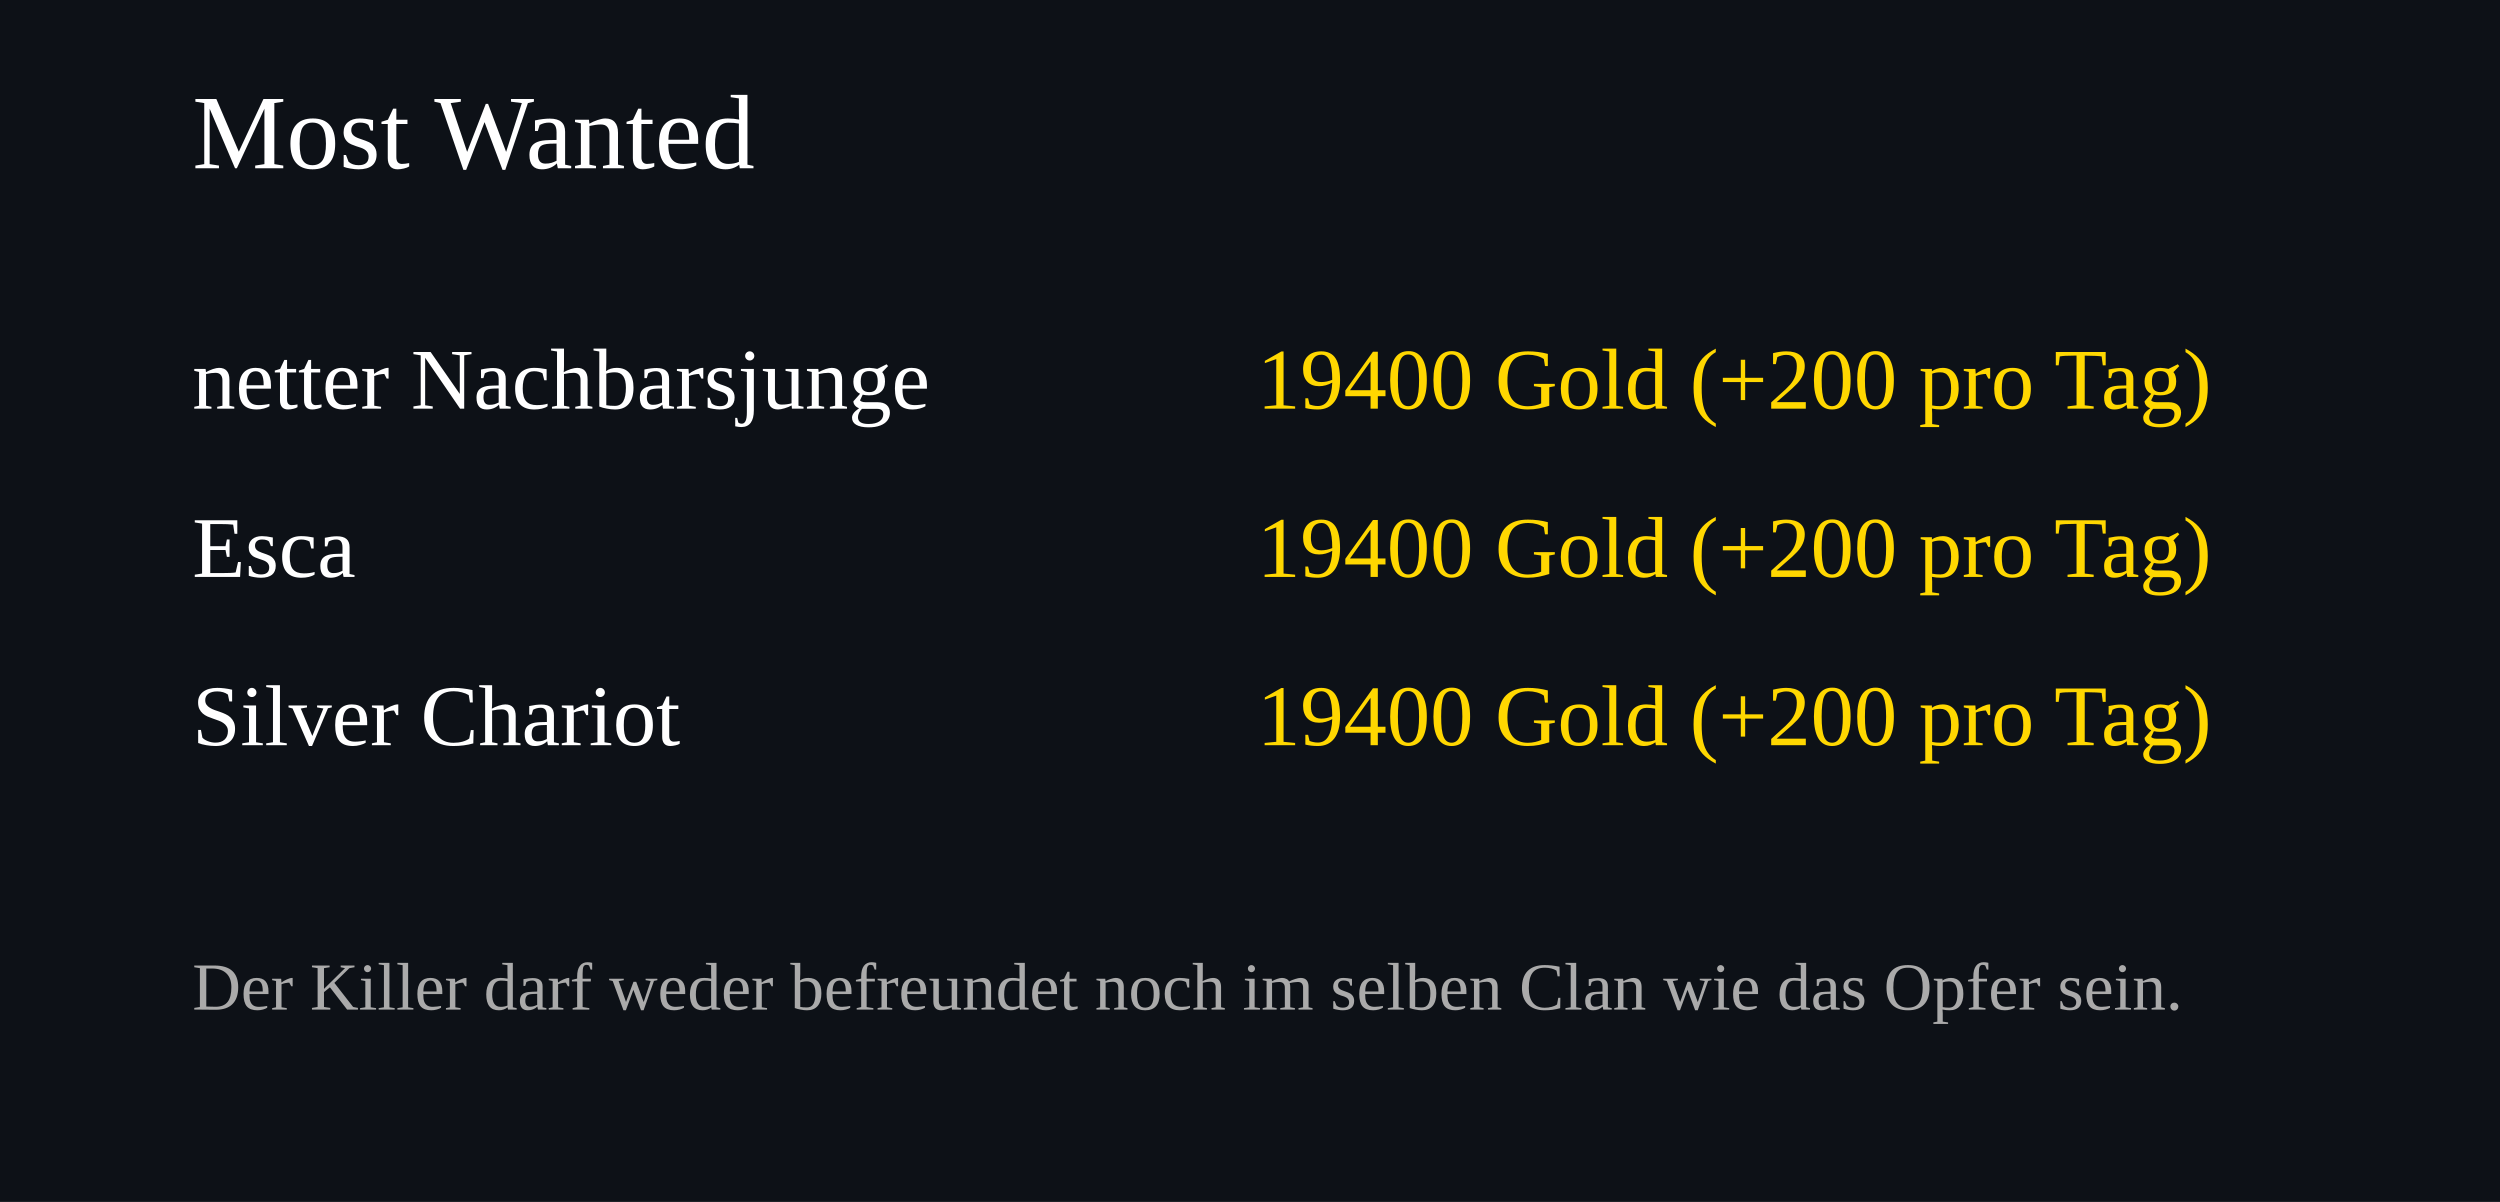
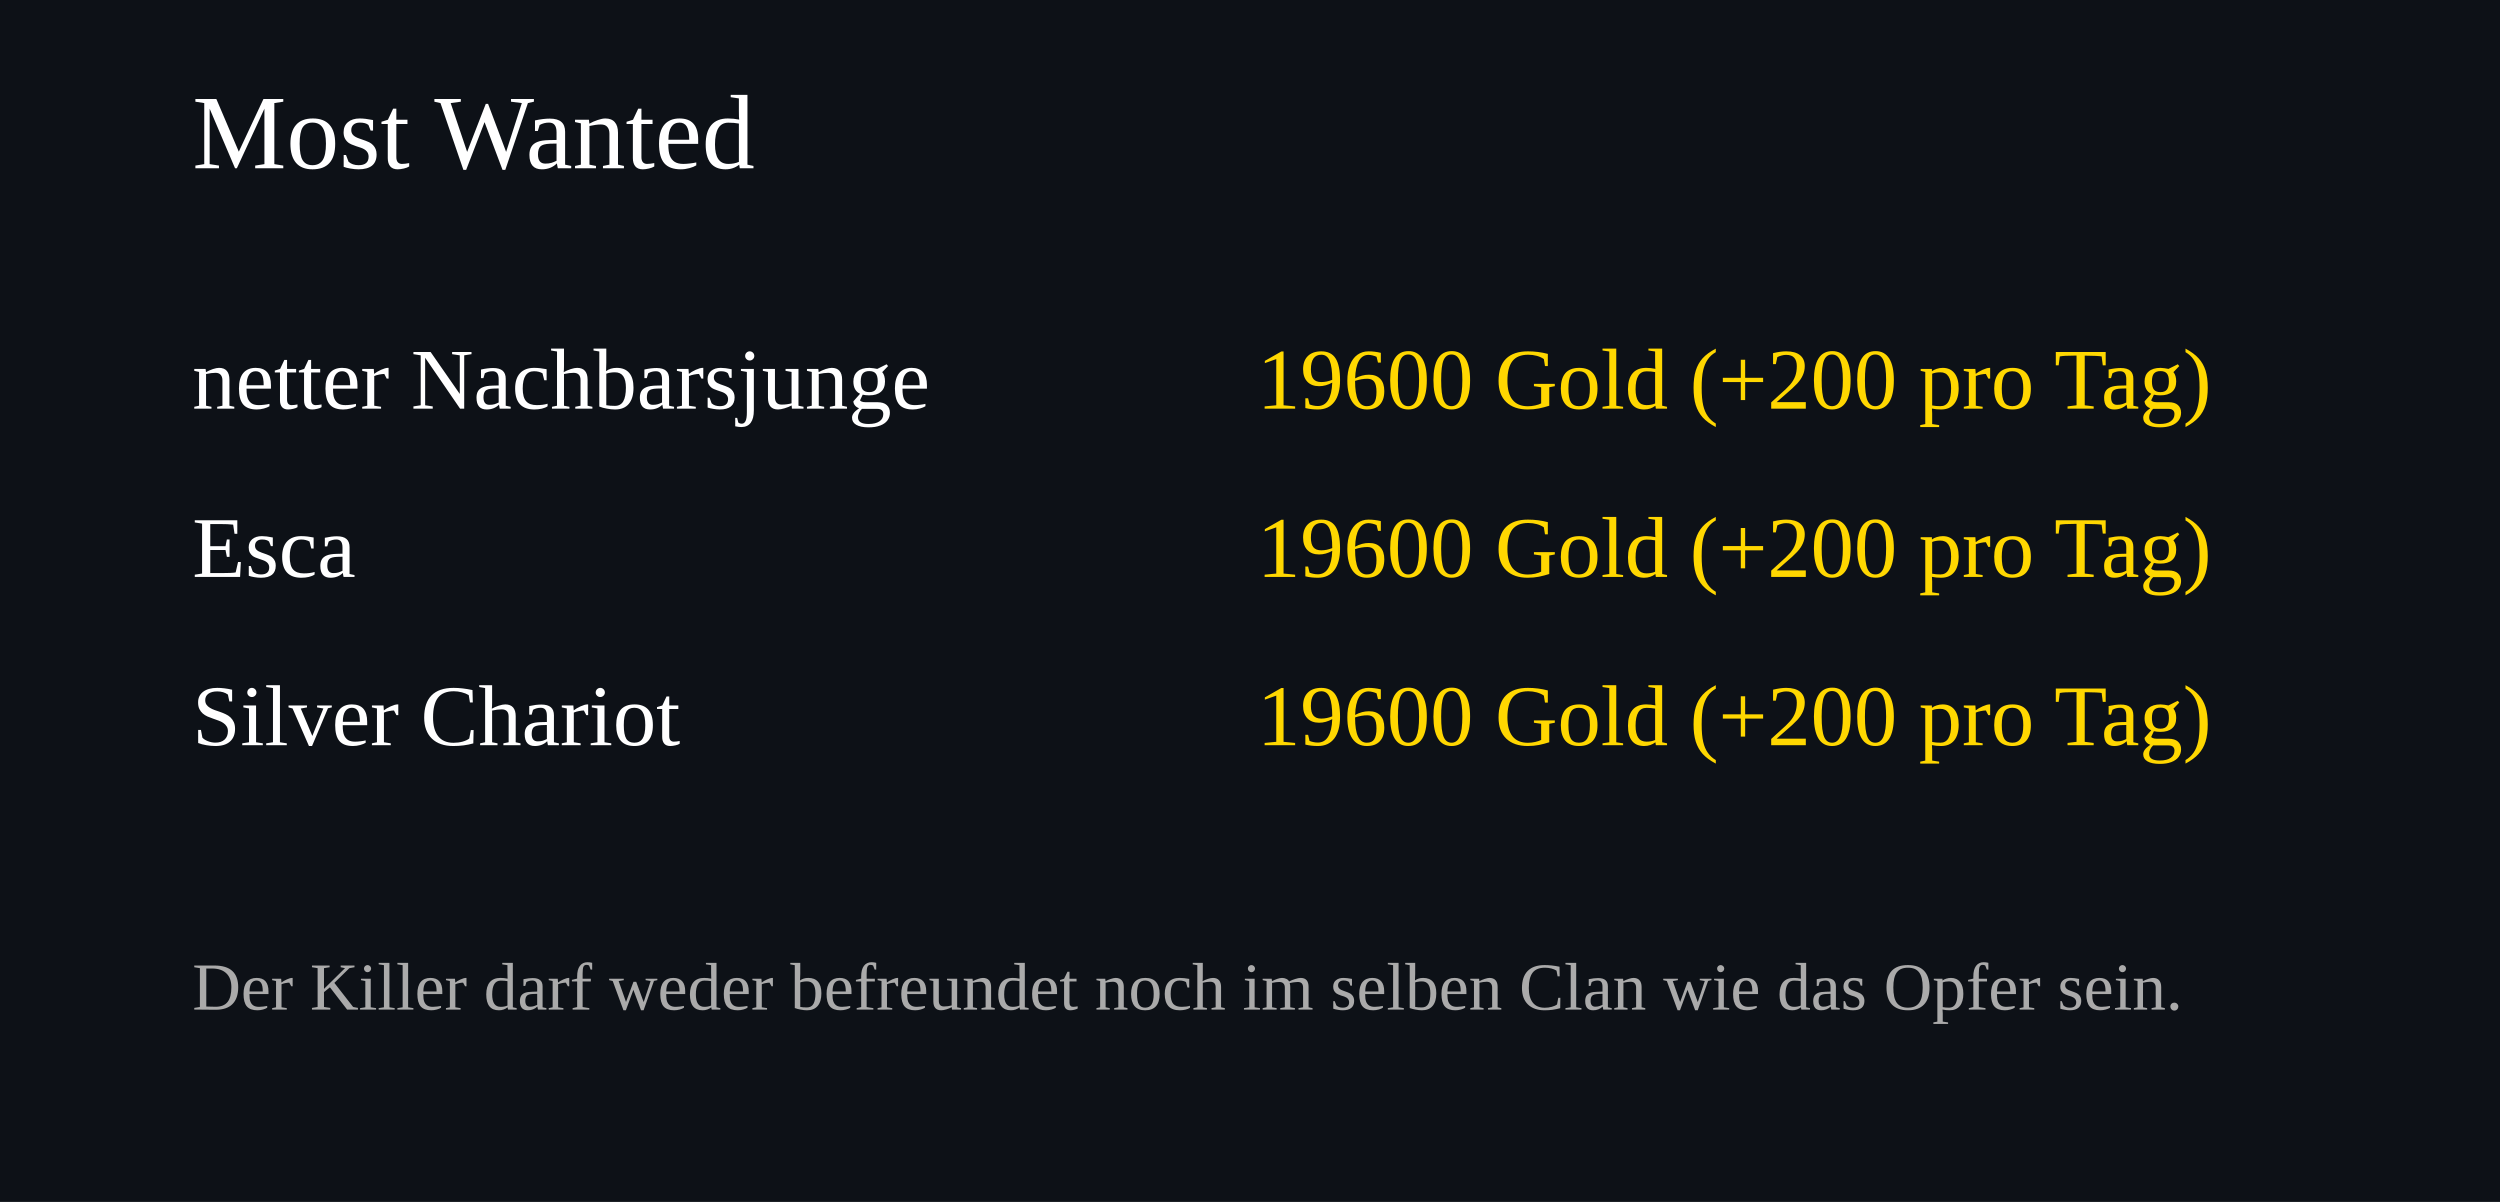
<svg xmlns="http://www.w3.org/2000/svg" width="520" height="250">
  <rect width="100%" height="100%" fill="#0d1117" />
  <text x="40" y="35" font-size="22" fill="#ffffff">Most Wanted</text>
  <text x="40" y="85" font-size="18" fill="#ffffff">netter Nachbarsjunge</text>
  <text x="460" y="85" font-size="18" fill="#FFD700" text-anchor="end">
-     19400 Gold (+200 pro Tag)
+     19600 Gold (+200 pro Tag)
  </text>
  <text x="40" y="120" font-size="18" fill="#ffffff">Esca</text>
  <text x="460" y="120" font-size="18" fill="#FFD700" text-anchor="end">
-     19400 Gold (+200 pro Tag)
+     19600 Gold (+200 pro Tag)
  </text>
  <text x="40" y="155" font-size="18" fill="#ffffff">Silver Chariot</text>
  <text x="460" y="155" font-size="18" fill="#FFD700" text-anchor="end">
-     19400 Gold (+200 pro Tag)
+     19600 Gold (+200 pro Tag)
  </text>
  <text x="40" y="210" font-size="14" fill="#aaaaaa">
Der Killer darf weder befreundet noch im selben Clan wie das Opfer sein.
</text>
</svg>
